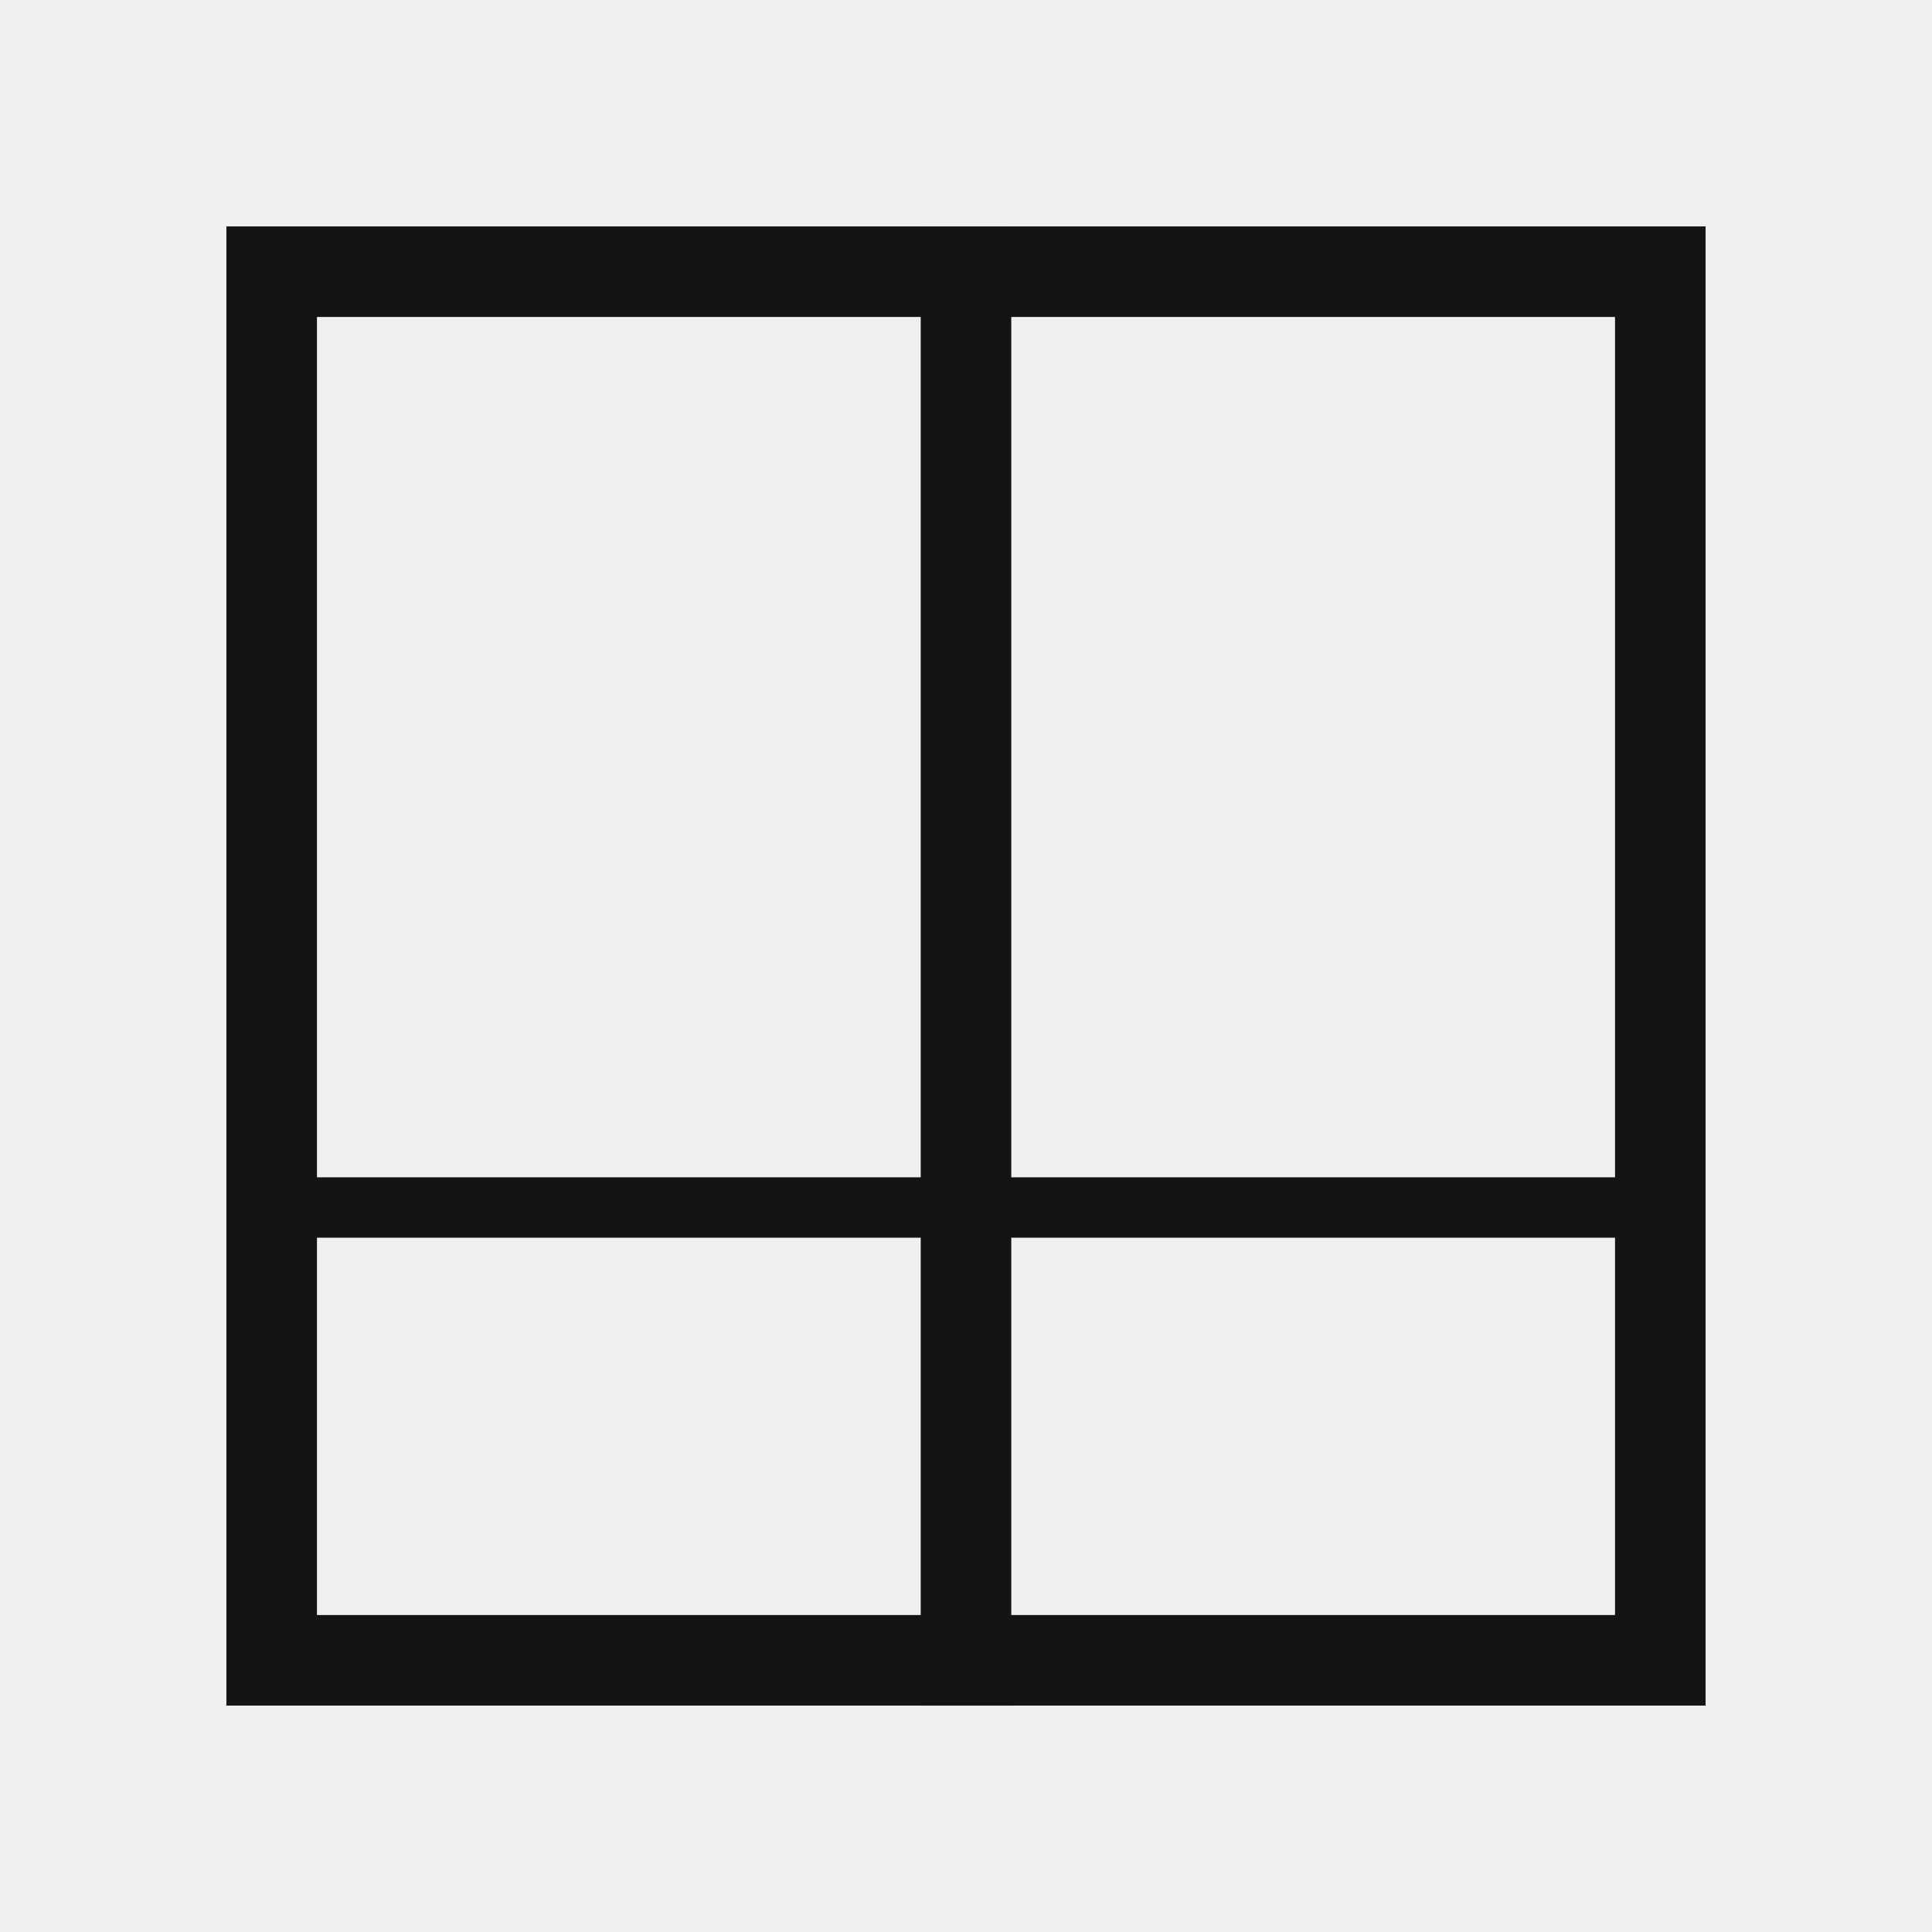
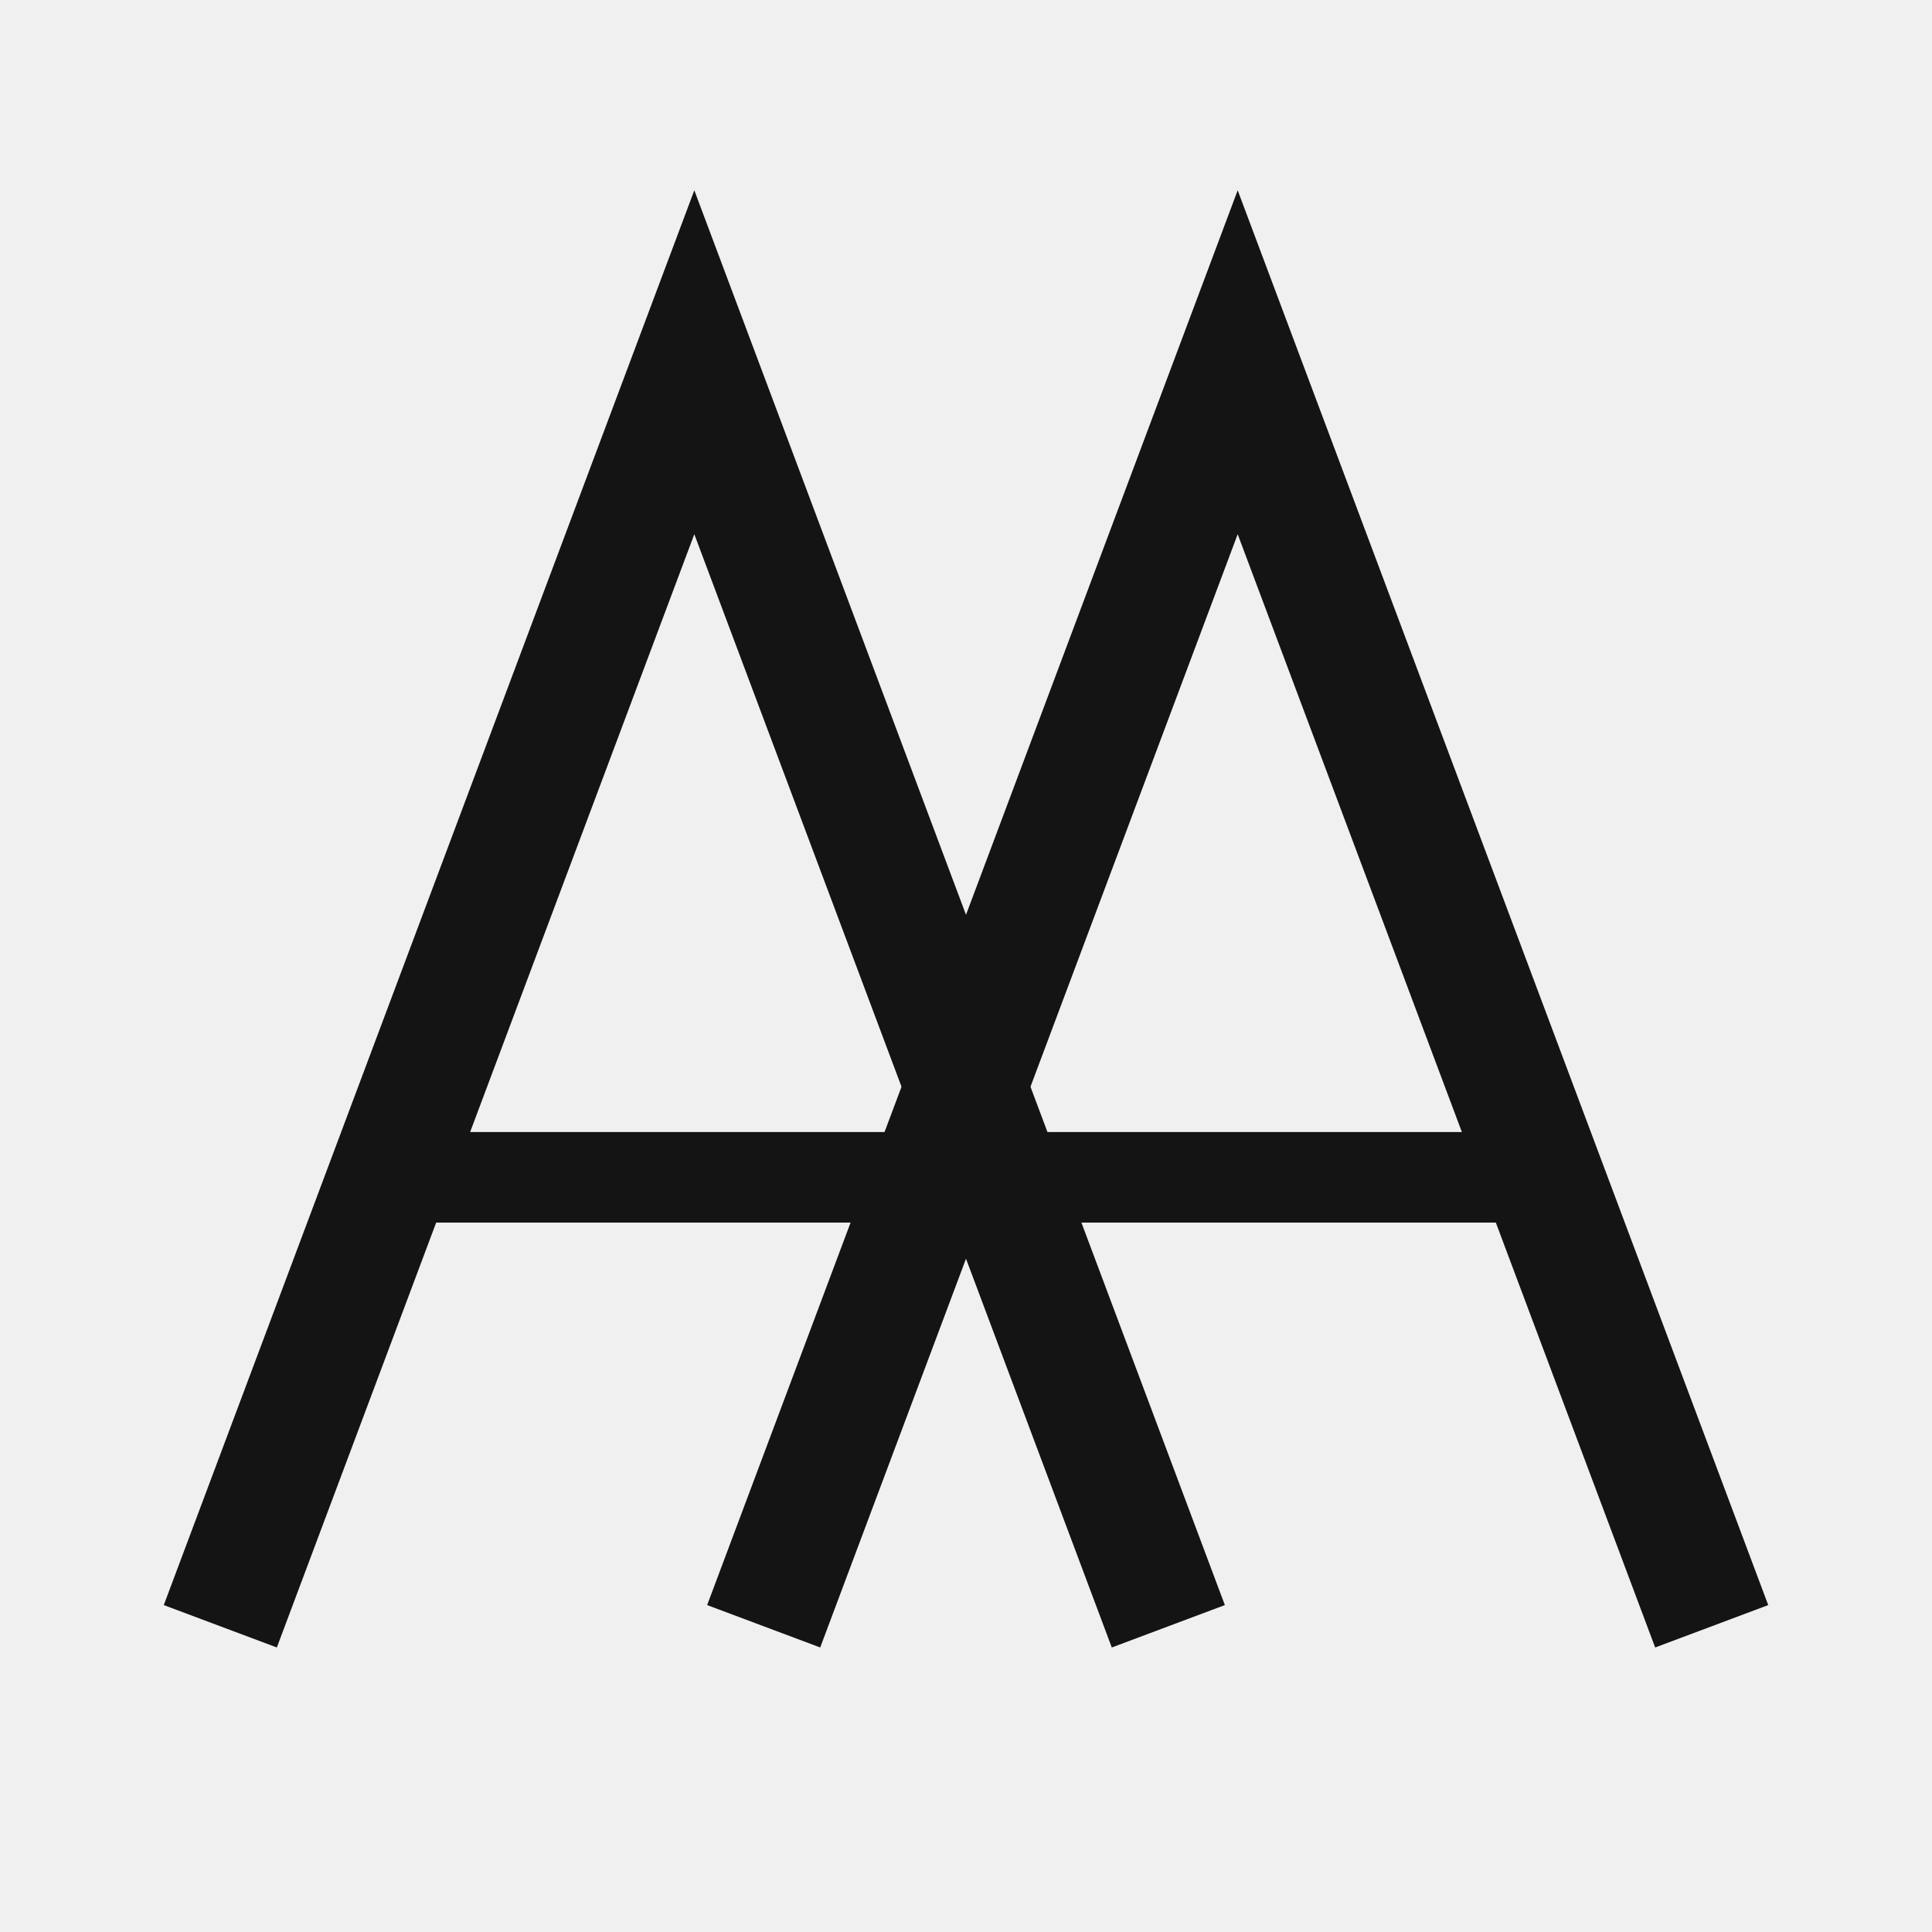
- <svg xmlns="http://www.w3.org/2000/svg" viewBox="0 0 32 32" role="img" aria-label="Portfolio mark">
-   <g fill="none" stroke-linecap="square">
-     <rect x="4.5" y="4.5" width="23" height="23" stroke-width="1.5" />
-     <line x1="16" y1="4.5" x2="16" y2="27.5" stroke-width="1.5" />
-     <line x1="4.5" y1="20" x2="27.5" y2="20" stroke-width="1" />
+ <svg xmlns="http://www.w3.org/2000/svg" viewBox="0 0 32 32" role="img" aria-label="Alex Artazcoz monogram">
+   <g fill="none" stroke-linecap="square" stroke-width="2">
+     <path d="M4 26 L11.5 6 L19 26" />
+     <path d="M13 26 L20.5 6 L28 26" />
+     <path d="M7.4 19.5 L24.6 19.5" stroke-width="1.5" />
  </g>
  <style>
    g { stroke: #141414; }
    @media (prefers-color-scheme: dark) {
      g { stroke: #fff; }
    }
  </style>
</svg>
